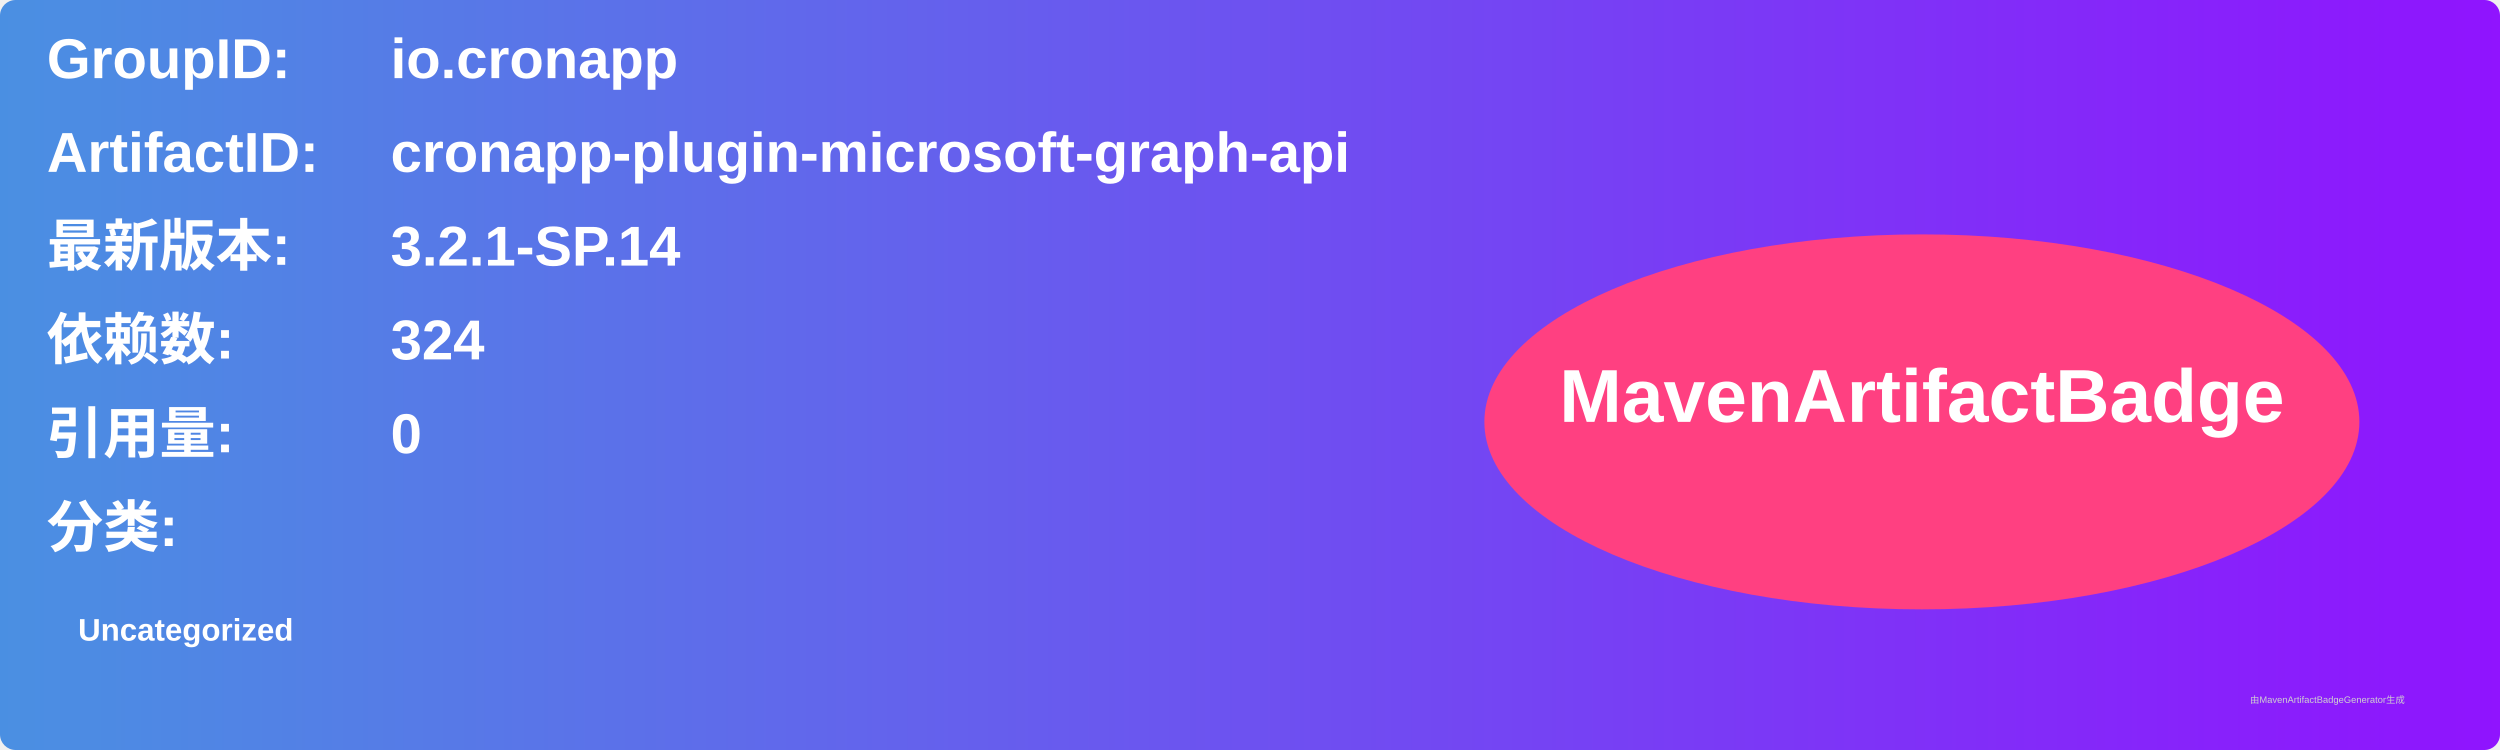
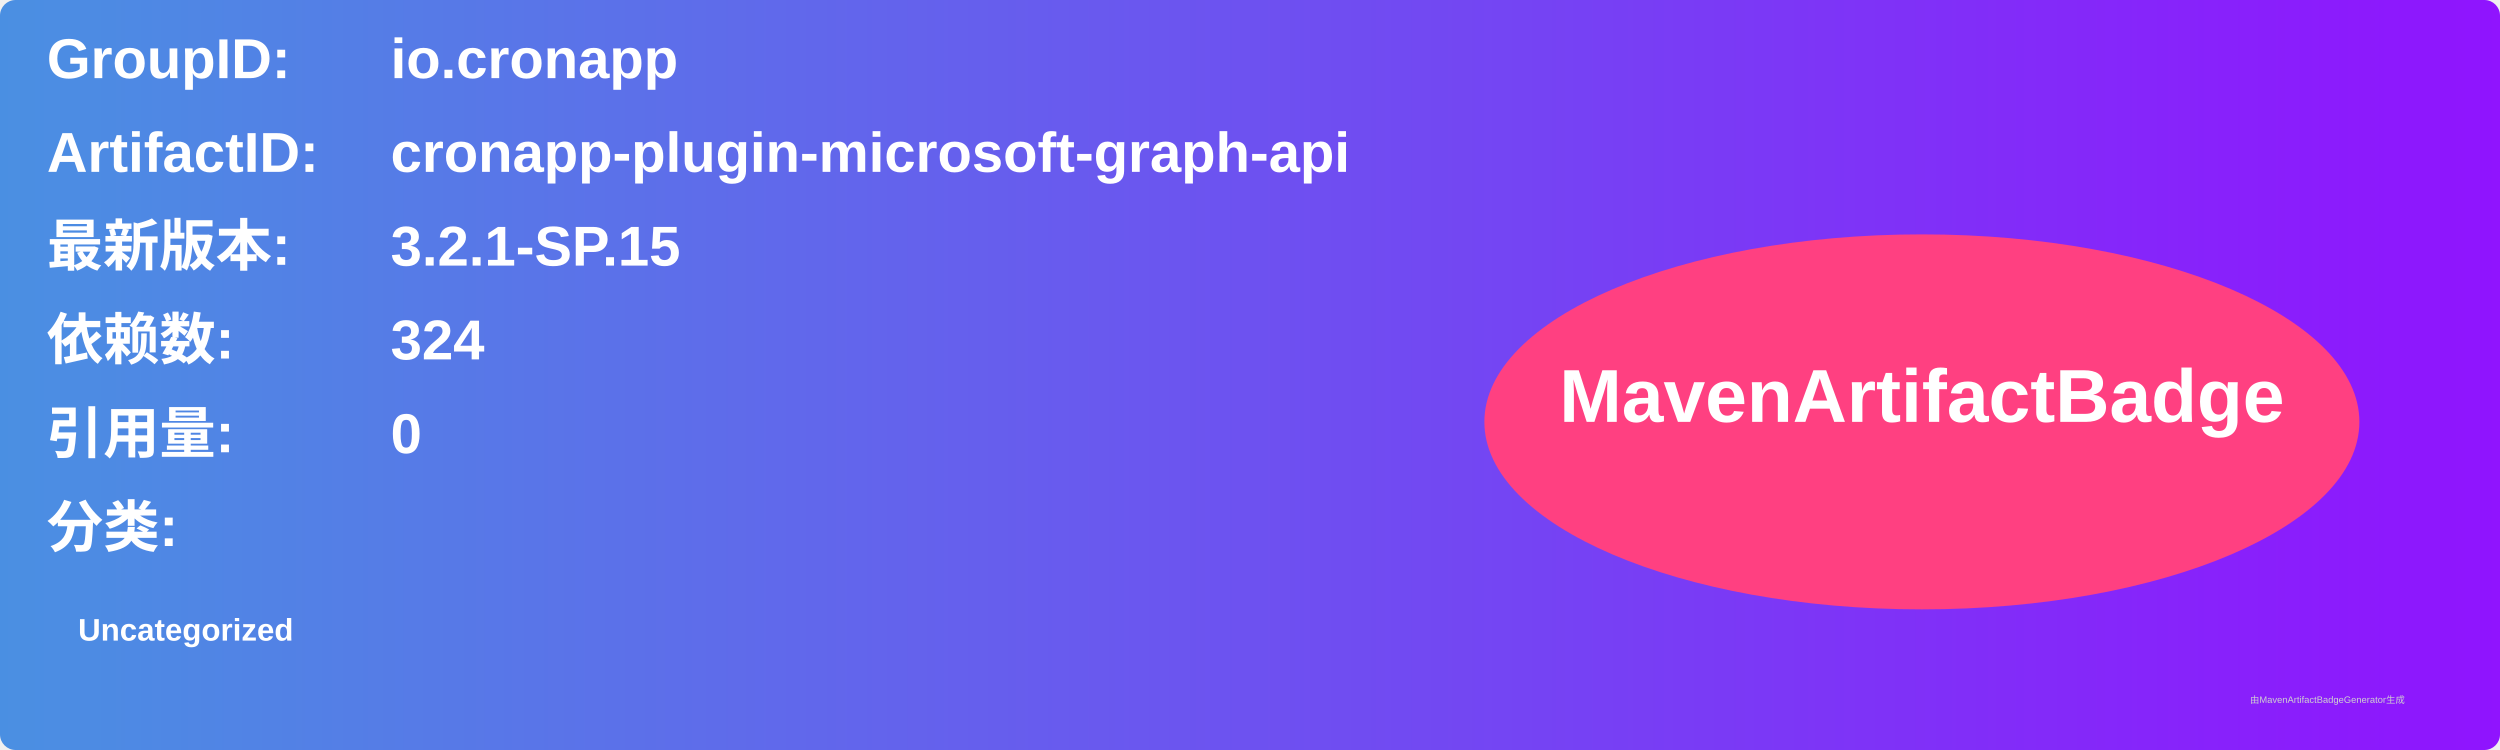
<svg xmlns="http://www.w3.org/2000/svg" width="800" height="240" viewBox="0 0 800 240">
  <linearGradient id="grad" x1="0%" y1="0%" x2="100%" y2="0%">
    <stop offset="0%" stop-color="#4a90e2" />
    <stop offset="100%" stop-color="#9013fe" />
  </linearGradient>
  <rect width="100%" height="100%" rx="5" ry="5" fill="url(#grad)" />
  <g transform="translate(15, 15)">
    <text x="0" y="10" font-family="Arial" font-size="18" fill="white" font-weight="bold" width="260">GroupID:</text>
    <text x="110" y="10" font-family="Arial" font-size="18" fill="white" font-weight="bold" width="460">io.cronapp</text>
    <text x="0" y="40" font-family="Arial" font-size="18" fill="white" font-weight="bold" width="260">ArtifactID:</text>
    <text x="110" y="40" font-family="Arial" font-size="18" fill="white" font-weight="bold" width="460">cronapp-plugin-microsoft-graph-api</text>
    <text x="0" y="70" font-family="Arial" font-size="18" fill="white" font-weight="bold">最新版本:</text>
    <text x="110" y="70" font-family="Arial" font-size="18" fill="white" font-weight="bold">
-       <tspan font-weight="bold">3.2.1-SP.14</tspan>
+       <tspan font-weight="bold">3.2.1-SP.15</tspan>
    </text>
    <text x="0" y="100" font-family="Arial" font-size="18" fill="white" font-weight="bold">依赖数: </text>
    <text x="110" y="100" font-family="Arial" font-size="18" fill="white">
      <tspan font-weight="bold">324</tspan>
    </text>
    <text x="0" y="130" font-family="Arial" font-size="18" fill="white" font-weight="bold">引用量: </text>
    <text x="110" y="130" font-family="Arial" font-size="18" fill="white">
      <tspan font-weight="bold">0</tspan>
    </text>
    <text x="0" y="160" font-family="Arial" font-size="18" fill="white" font-weight="bold">分类:</text>
    <text x="10" y="190" font-family="Arial" font-size="10" fill="white">
      <tspan font-weight="bold">Uncategorized</tspan>
    </text>
    <ellipse cx="600" cy="120" rx="140" ry="60" fill="#ff4081" />
    <text x="600" y="120" text-anchor="middle" font-family="Arial" font-size="24" fill="white" font-weight="bold">MavenArtifactBadge</text>
  </g>
  <text x="720" y="225" font-family="Arial" font-size="3" fill="#d0d0d0">由MavenArtifactBadgeGenerator生成</text>
</svg>
